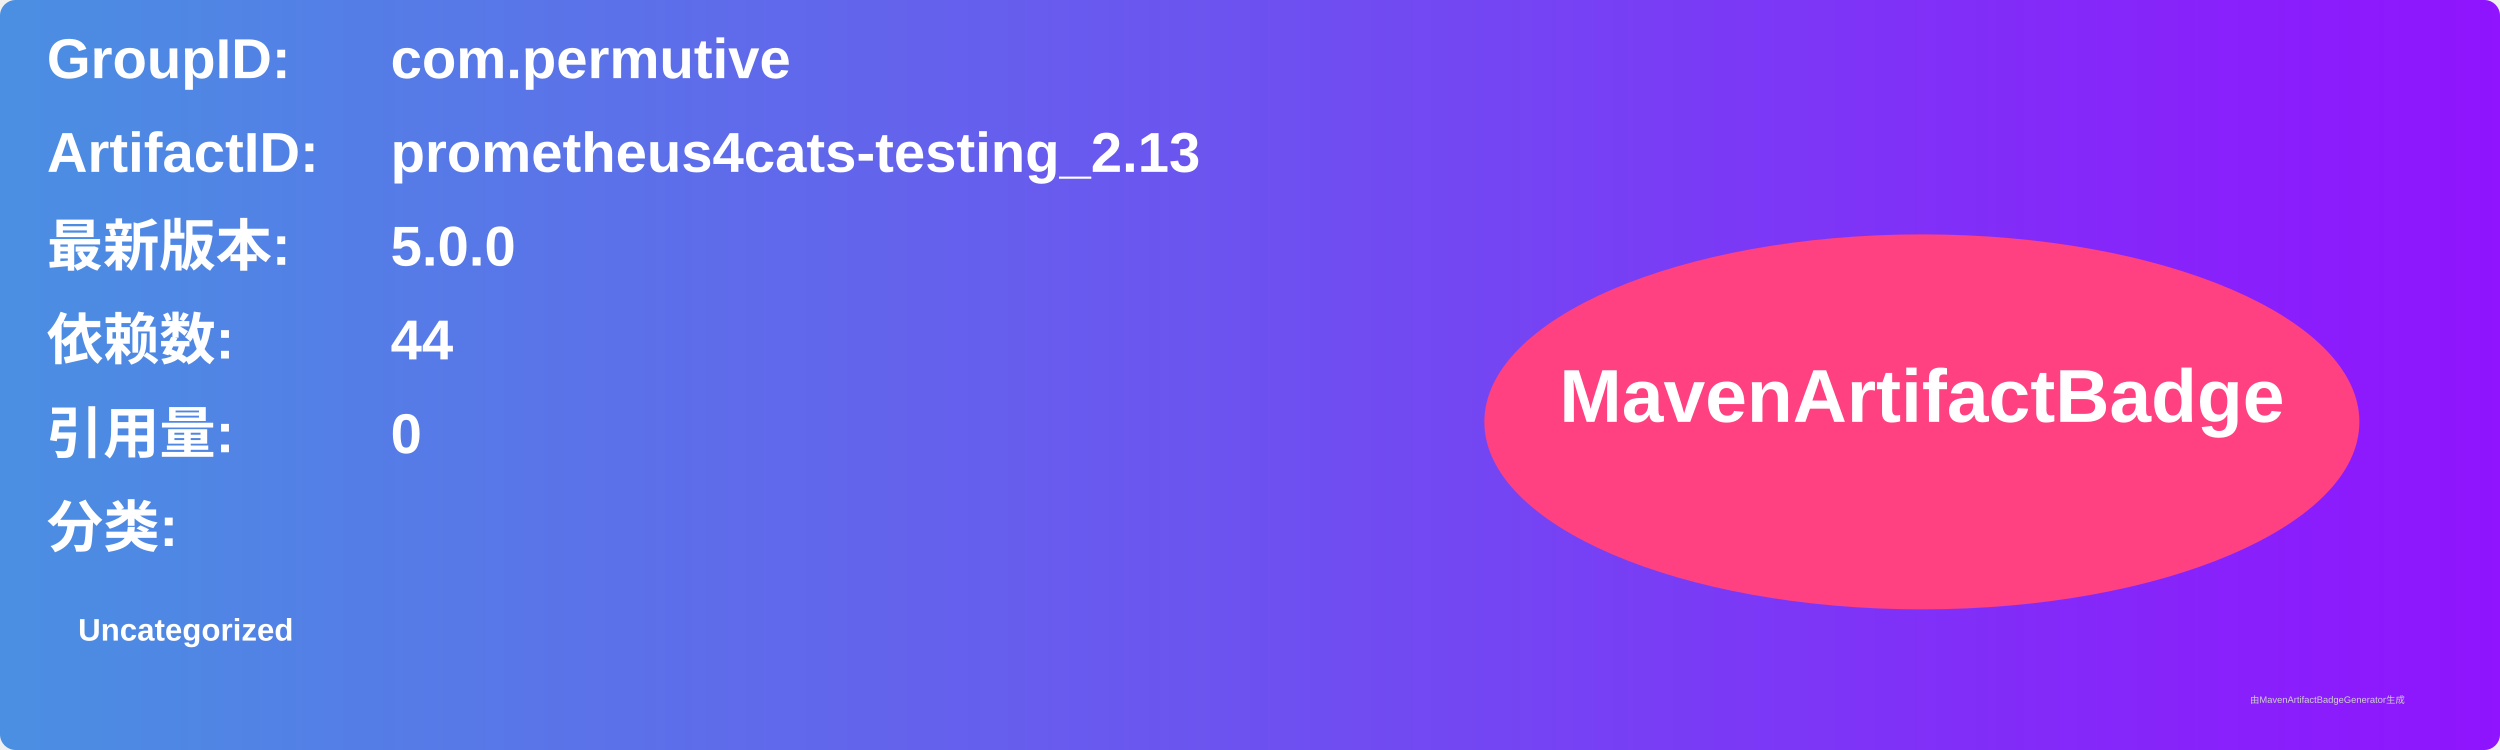
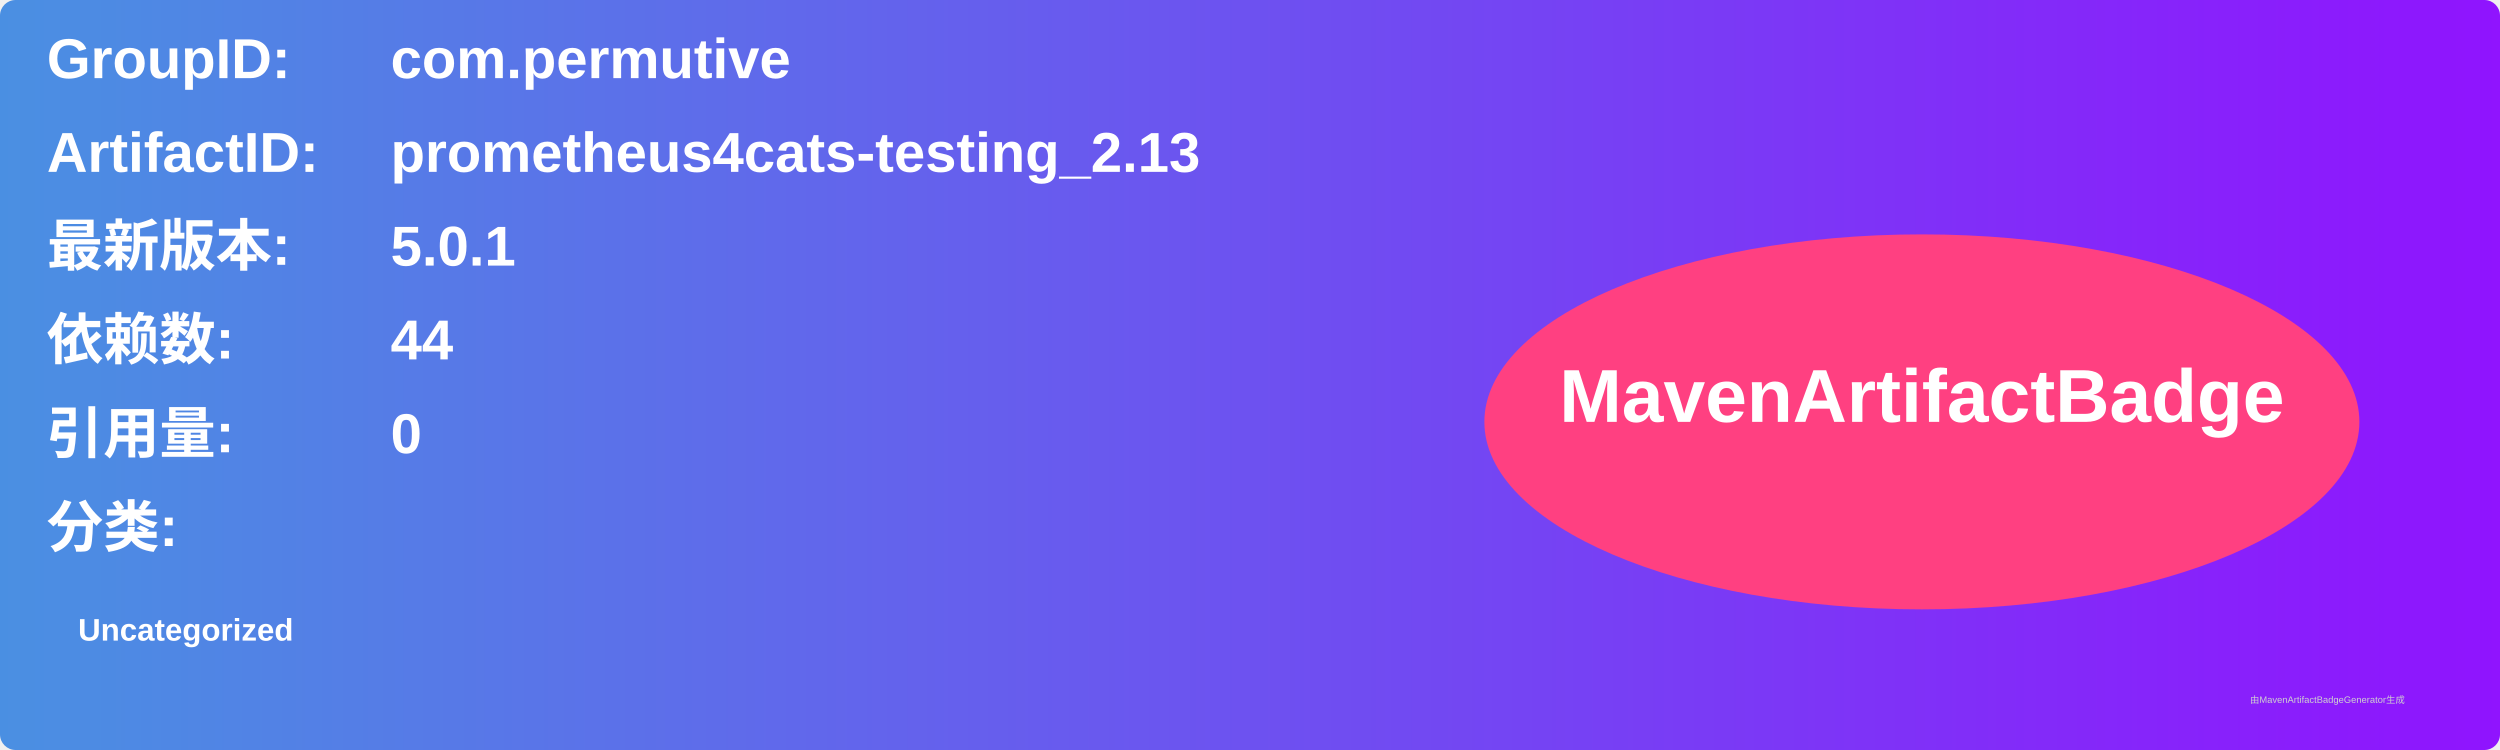
<svg xmlns="http://www.w3.org/2000/svg" width="800" height="240" viewBox="0 0 800 240">
  <linearGradient id="grad" x1="0%" y1="0%" x2="100%" y2="0%">
    <stop offset="0%" stop-color="#4a90e2" />
    <stop offset="100%" stop-color="#9013fe" />
  </linearGradient>
  <rect width="100%" height="100%" rx="5" ry="5" fill="url(#grad)" />
  <g transform="translate(15, 15)">
    <text x="0" y="10" font-family="Arial" font-size="18" fill="white" font-weight="bold" width="260">GroupID:</text>
    <text x="110" y="10" font-family="Arial" font-size="18" fill="white" font-weight="bold" width="460">com.permutive</text>
    <text x="0" y="40" font-family="Arial" font-size="18" fill="white" font-weight="bold" width="260">ArtifactID:</text>
    <text x="110" y="40" font-family="Arial" font-size="18" fill="white" font-weight="bold" width="460">prometheus4cats-testing_2.13</text>
    <text x="0" y="70" font-family="Arial" font-size="18" fill="white" font-weight="bold">最新版本:</text>
    <text x="110" y="70" font-family="Arial" font-size="18" fill="white" font-weight="bold">
-       <tspan font-weight="bold">5.0.0</tspan>
+       <tspan font-weight="bold">5.0.1</tspan>
    </text>
    <text x="0" y="100" font-family="Arial" font-size="18" fill="white" font-weight="bold">依赖数: </text>
    <text x="110" y="100" font-family="Arial" font-size="18" fill="white">
      <tspan font-weight="bold">44</tspan>
    </text>
    <text x="0" y="130" font-family="Arial" font-size="18" fill="white" font-weight="bold">引用量: </text>
    <text x="110" y="130" font-family="Arial" font-size="18" fill="white">
      <tspan font-weight="bold">0</tspan>
    </text>
    <text x="0" y="160" font-family="Arial" font-size="18" fill="white" font-weight="bold">分类:</text>
    <text x="10" y="190" font-family="Arial" font-size="10" fill="white">
      <tspan font-weight="bold">Uncategorized</tspan>
    </text>
    <ellipse cx="600" cy="120" rx="140" ry="60" fill="#ff4081" />
    <text x="600" y="120" text-anchor="middle" font-family="Arial" font-size="24" fill="white" font-weight="bold">MavenArtifactBadge</text>
  </g>
  <text x="720" y="225" font-family="Arial" font-size="3" fill="#d0d0d0">由MavenArtifactBadgeGenerator生成</text>
</svg>
